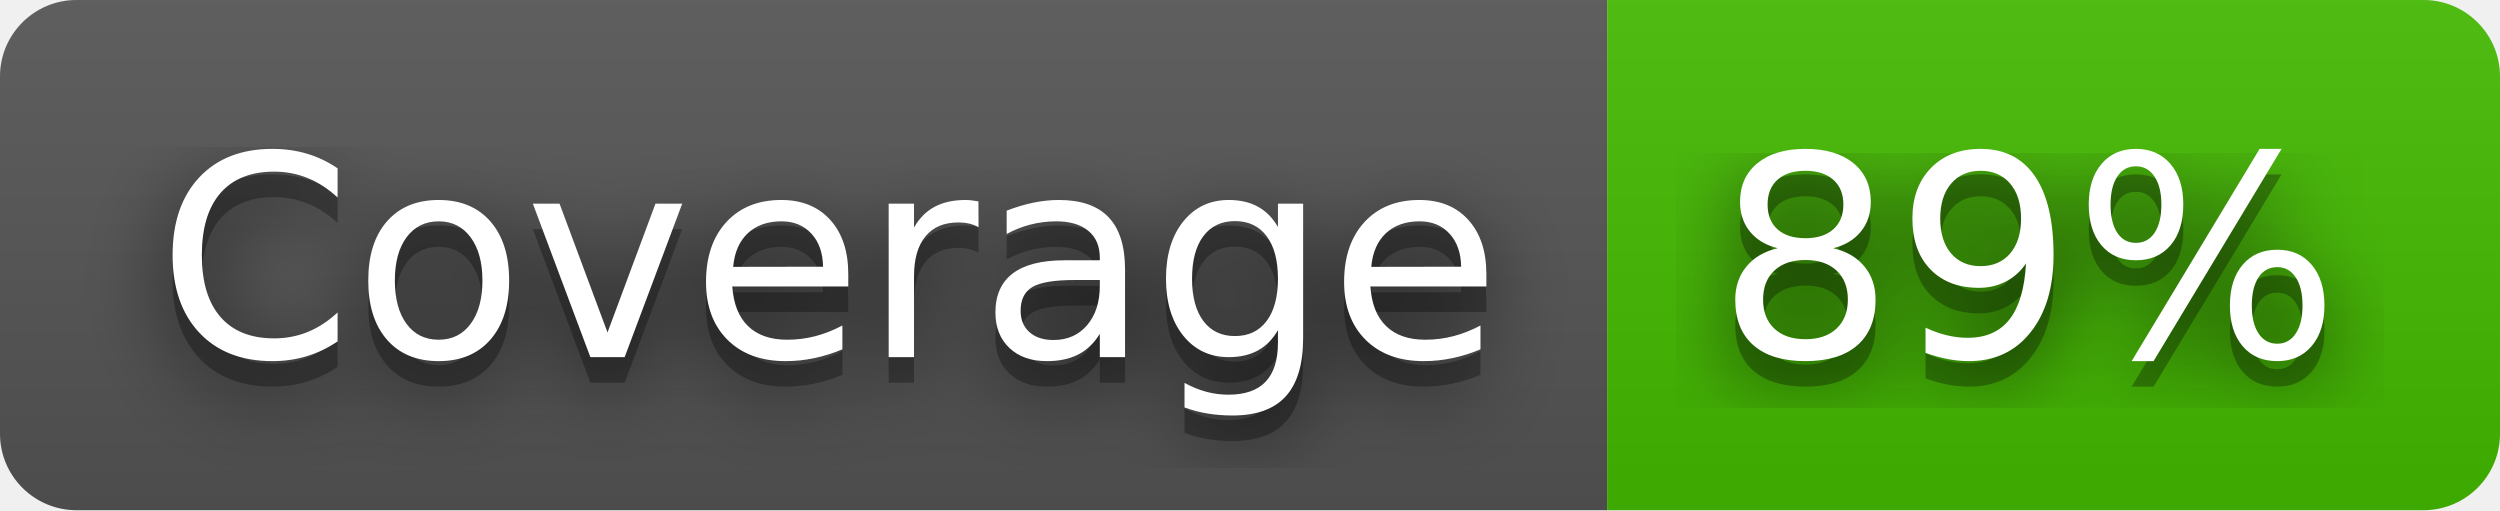
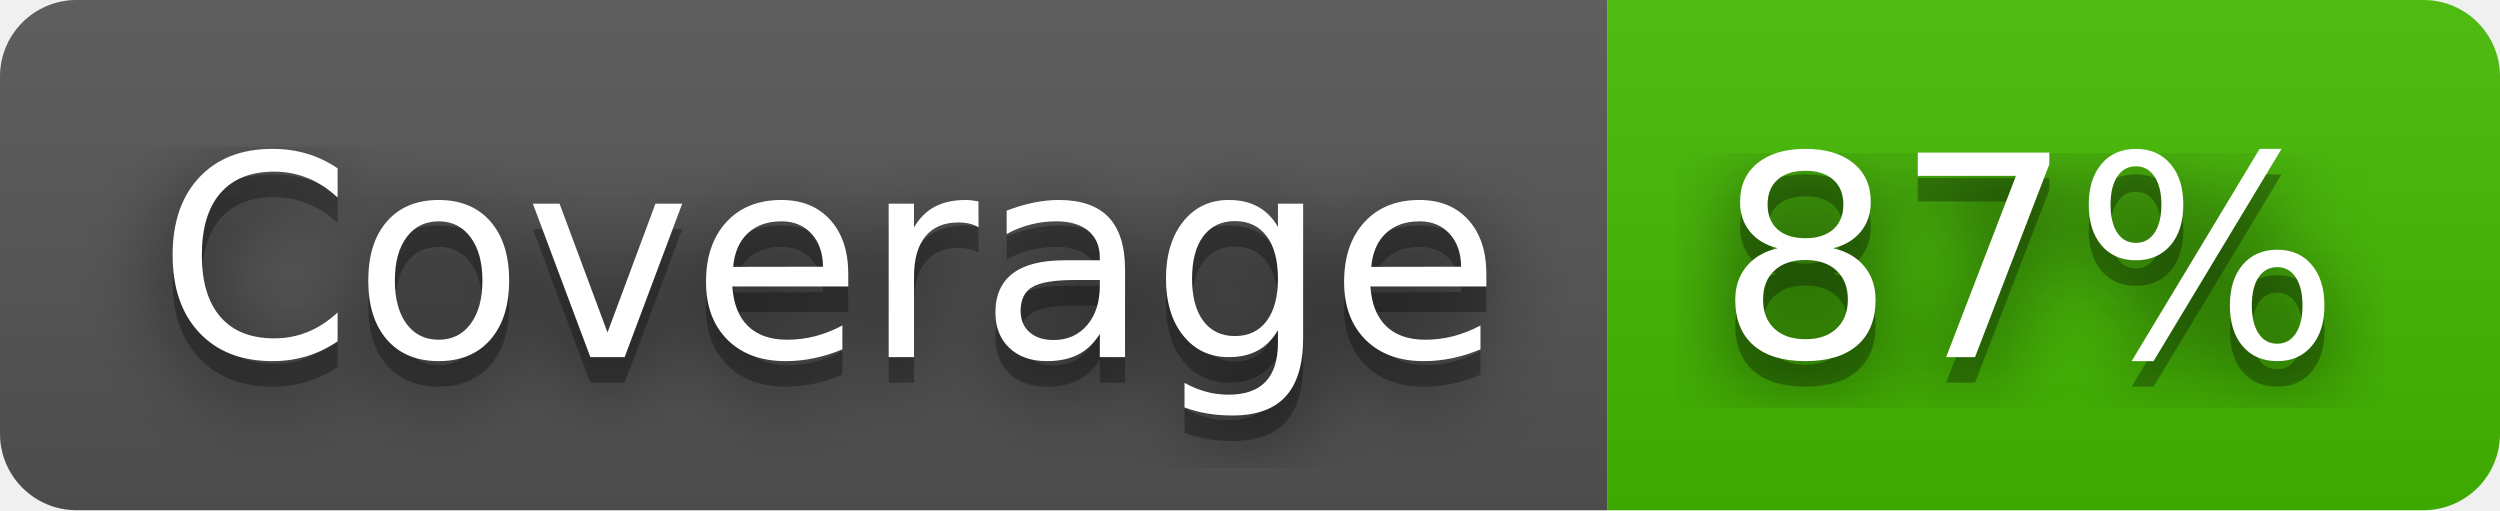
- <svg xmlns="http://www.w3.org/2000/svg" width="98" height="20" role="img" aria-label="Coverage: 89%">
+ <svg xmlns="http://www.w3.org/2000/svg" width="98" height="20" role="img" aria-label="Coverage: 87%">
  <filter id="blur">
    <feGaussianBlur stdDeviation="16" />
  </filter>
  <linearGradient id="s" x2="0" y2="100%">
    <stop offset="0" stop-color="#bbb" stop-opacity=".1" />
    <stop offset="1" stop-opacity=".1" />
  </linearGradient>
  <clipPath id="r">
    <rect width="98" height="20" rx="3" />
  </clipPath>
  <g clip-path="url(#r)">
    <rect width="63" height="20" fill="#555" />
    <rect x="63" width="35" height="20" fill="#4b0" />
    <rect width="98" height="20" fill="url(#s)" />
  </g>
  <g fill="#fff" text-anchor="middle" font-family="Verdana,Geneva,DejaVu Sans,sans-serif" text-rendering="geometricPrecision" font-size="110">
    <g transform="scale(.1)">
      <g aria-hidden="true" fill="#010101">
        <text x="325" y="150" fill-opacity=".8" filter="url(#blur)" textLength="530">Coverage</text>
        <text x="325" y="150" fill-opacity=".3" textLength="530">Coverage</text>
      </g>
      <text x="325" y="140" textLength="530">Coverage</text>
    </g>
    <g transform="scale(.1)">
      <g aria-hidden="true" fill="#010101">
-         <text x="795" y="150" fill-opacity=".8" filter="url(#blur)" textLength="250">89%</text>
-         <text x="795" y="150" fill-opacity=".3" textLength="250">89%</text>
+         <text x="795" y="150" fill-opacity=".8" filter="url(#blur)" textLength="250">87%</text>
+         <text x="795" y="150" fill-opacity=".3" textLength="250">87%</text>
      </g>
-       <text x="795" y="140" textLength="250">89%</text>
+       <text x="795" y="140" textLength="250">87%</text>
    </g>
  </g>
</svg>
